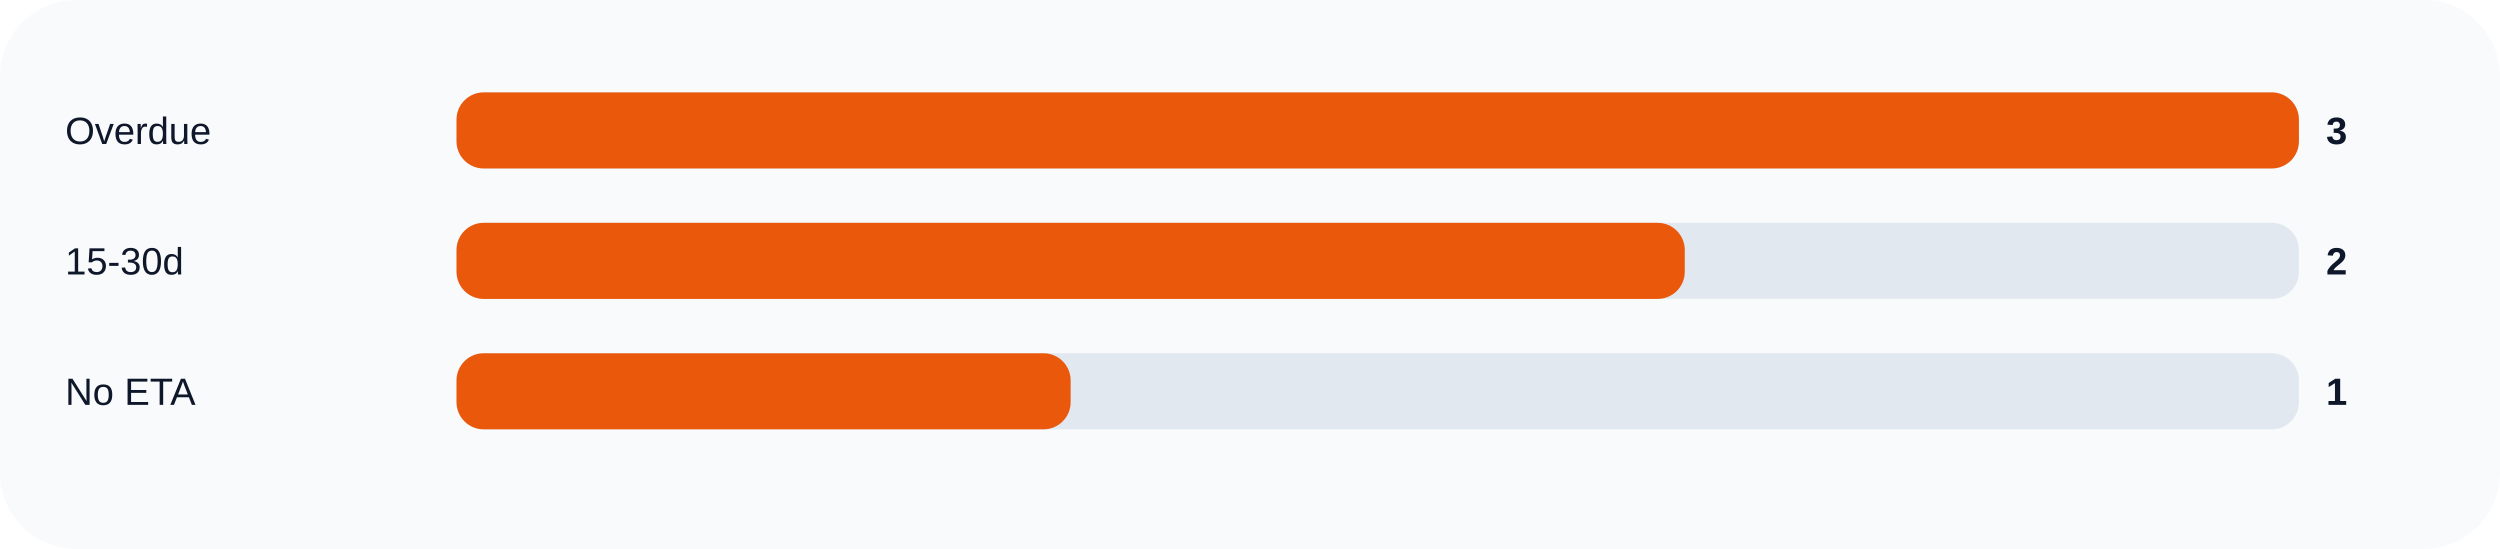
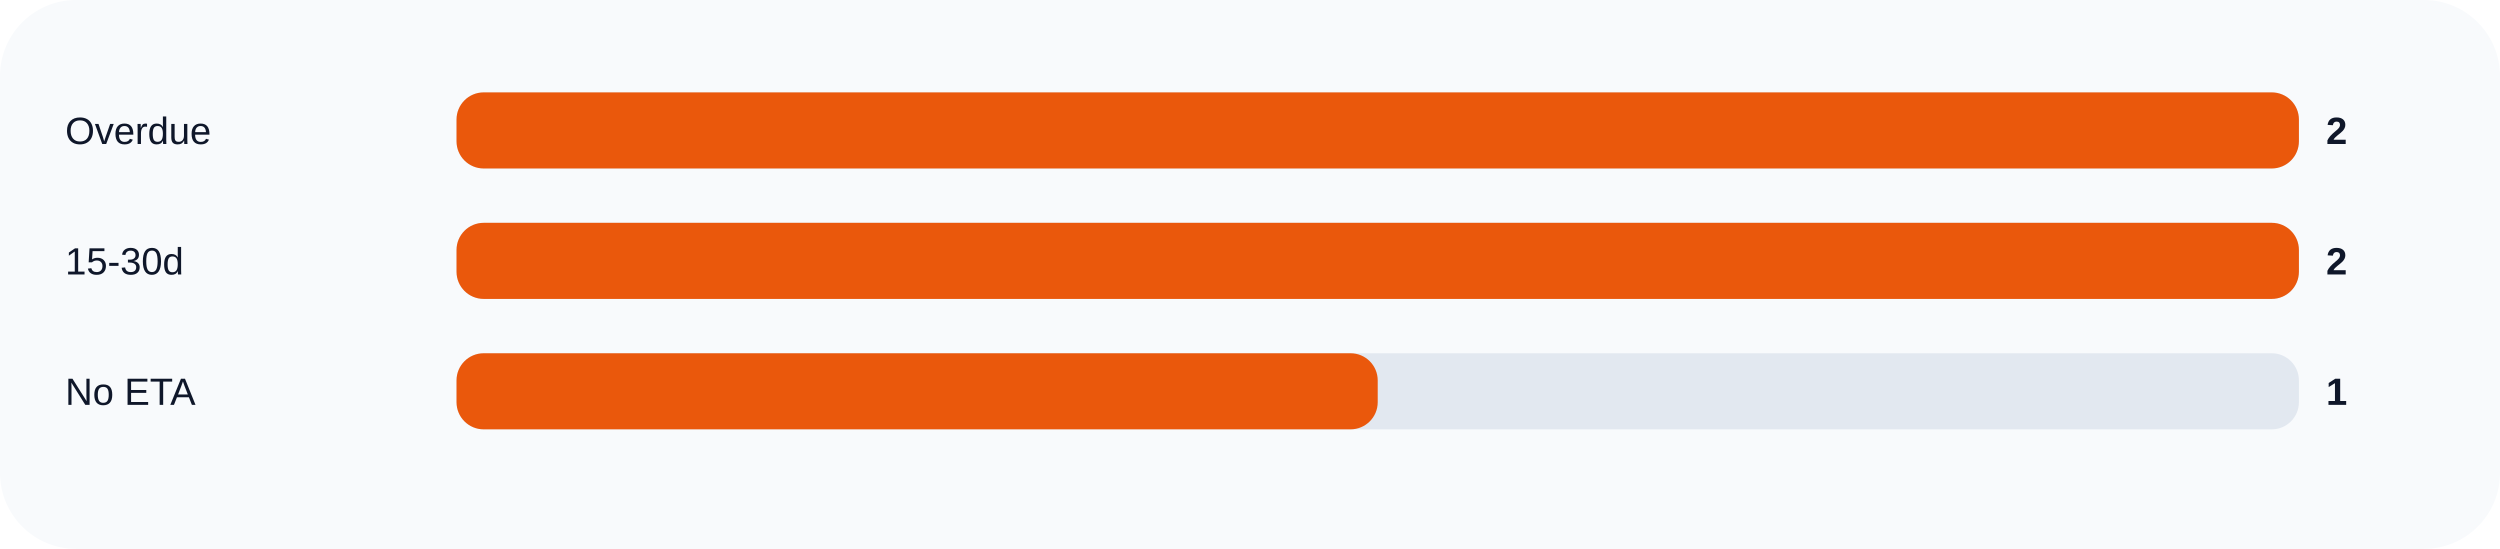
<svg xmlns="http://www.w3.org/2000/svg" width="920" height="202" viewBox="0 0 920 202" role="img">
  <rect width="100%" height="100%" rx="28" fill="#f8fafc" />
  <text x="24" y="53" fill="#0f172a" font-size="14" font-family="Arial, sans-serif">Overdue</text>
  <rect x="168" y="34" width="678" height="28" rx="10" fill="#e2e8f0" />
  <rect x="168" y="34" width="678.0" height="28" rx="10" fill="#ea580c" />
-   <text x="856" y="53" fill="#0f172a" font-size="14" font-family="Arial, sans-serif" font-weight="700">3</text>
+   <text x="856" y="53" fill="#0f172a" font-size="14" font-family="Arial, sans-serif" font-weight="700">2</text>
  <text x="24" y="101" fill="#0f172a" font-size="14" font-family="Arial, sans-serif">15-30d</text>
  <rect x="168" y="82" width="678" height="28" rx="10" fill="#e2e8f0" />
-   <rect x="168" y="82" width="452.0" height="28" rx="10" fill="#ea580c" />
+   <rect x="168" y="82" width="678.0" height="28" rx="10" fill="#ea580c" />
  <text x="856" y="101" fill="#0f172a" font-size="14" font-family="Arial, sans-serif" font-weight="700">2</text>
  <text x="24" y="149" fill="#0f172a" font-size="14" font-family="Arial, sans-serif">No ETA</text>
  <rect x="168" y="130" width="678" height="28" rx="10" fill="#e2e8f0" />
-   <rect x="168" y="130" width="226.0" height="28" rx="10" fill="#ea580c" />
+   <rect x="168" y="130" width="339.0" height="28" rx="10" fill="#ea580c" />
  <text x="856" y="149" fill="#0f172a" font-size="14" font-family="Arial, sans-serif" font-weight="700">1</text>
</svg>
